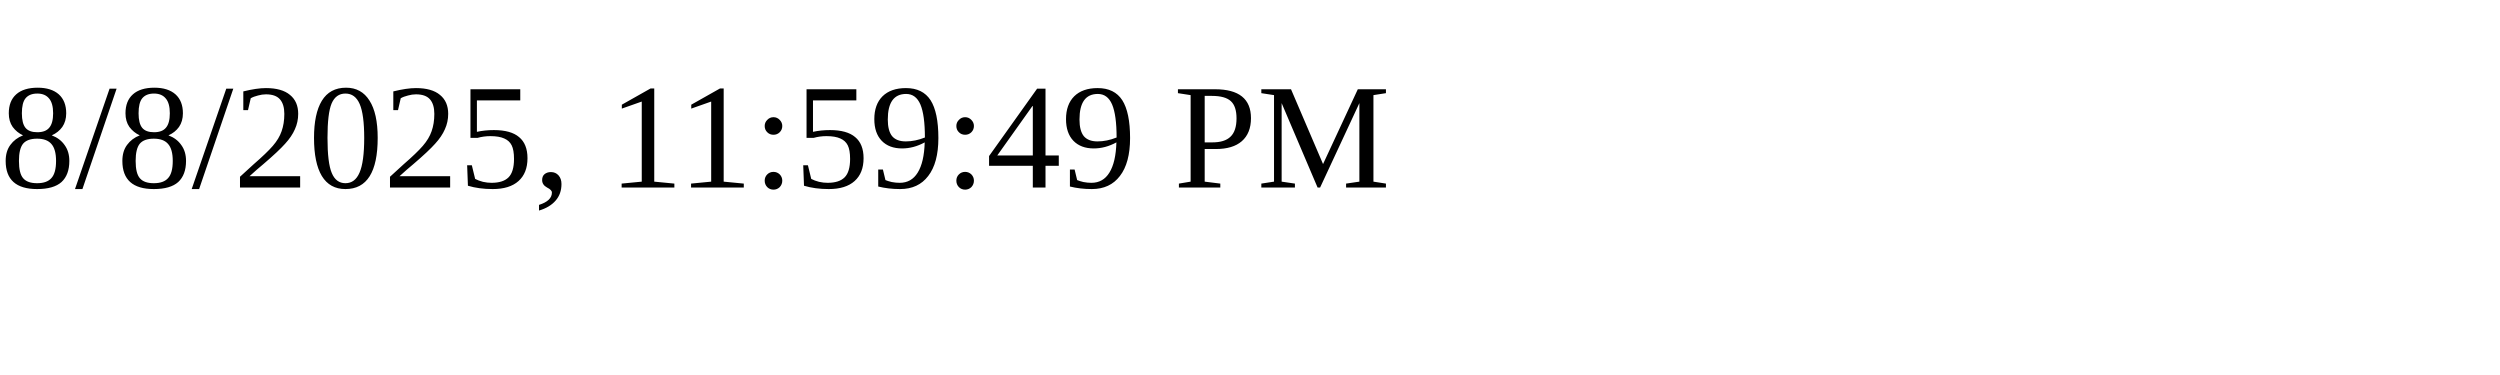
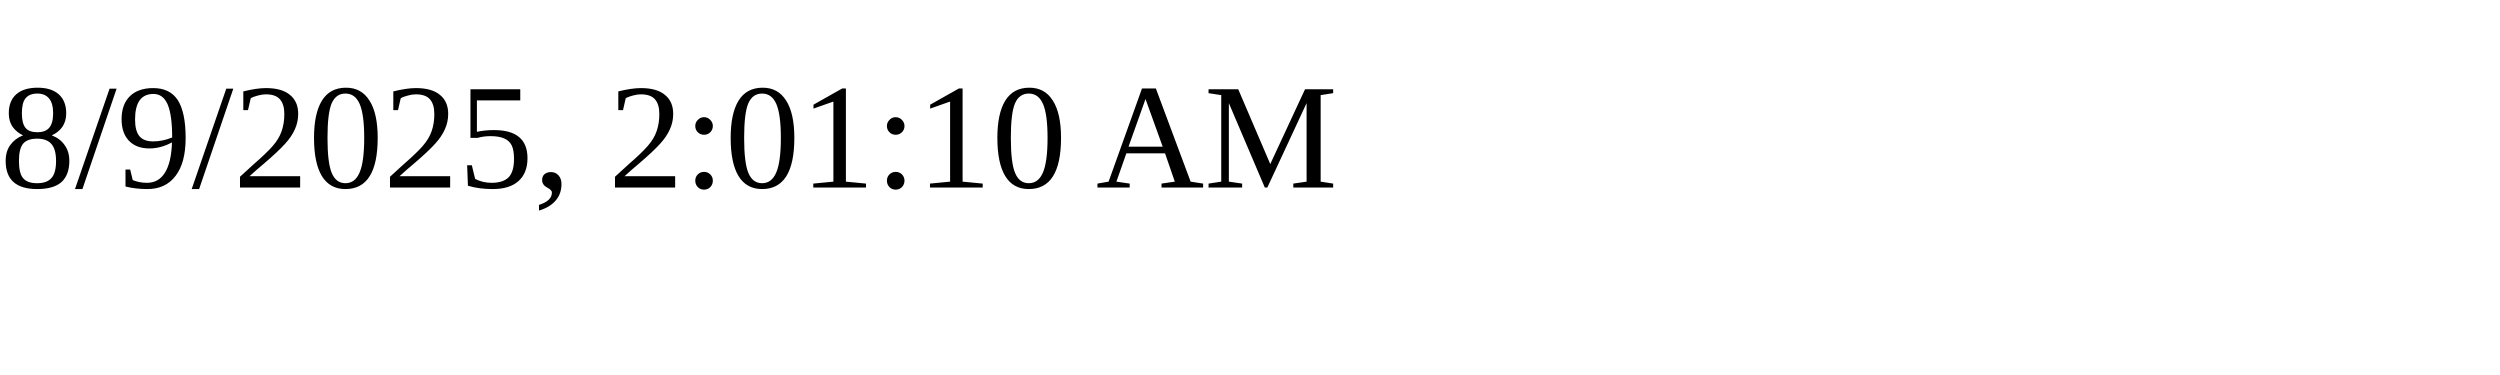
<svg xmlns="http://www.w3.org/2000/svg" height="30" width="200">
-   <text x="0" y="15">8/8/2025, 11:59:49 PM</text>
+   <text x="0" y="15">8/9/2025, 2:01:10 AM</text>
</svg>
